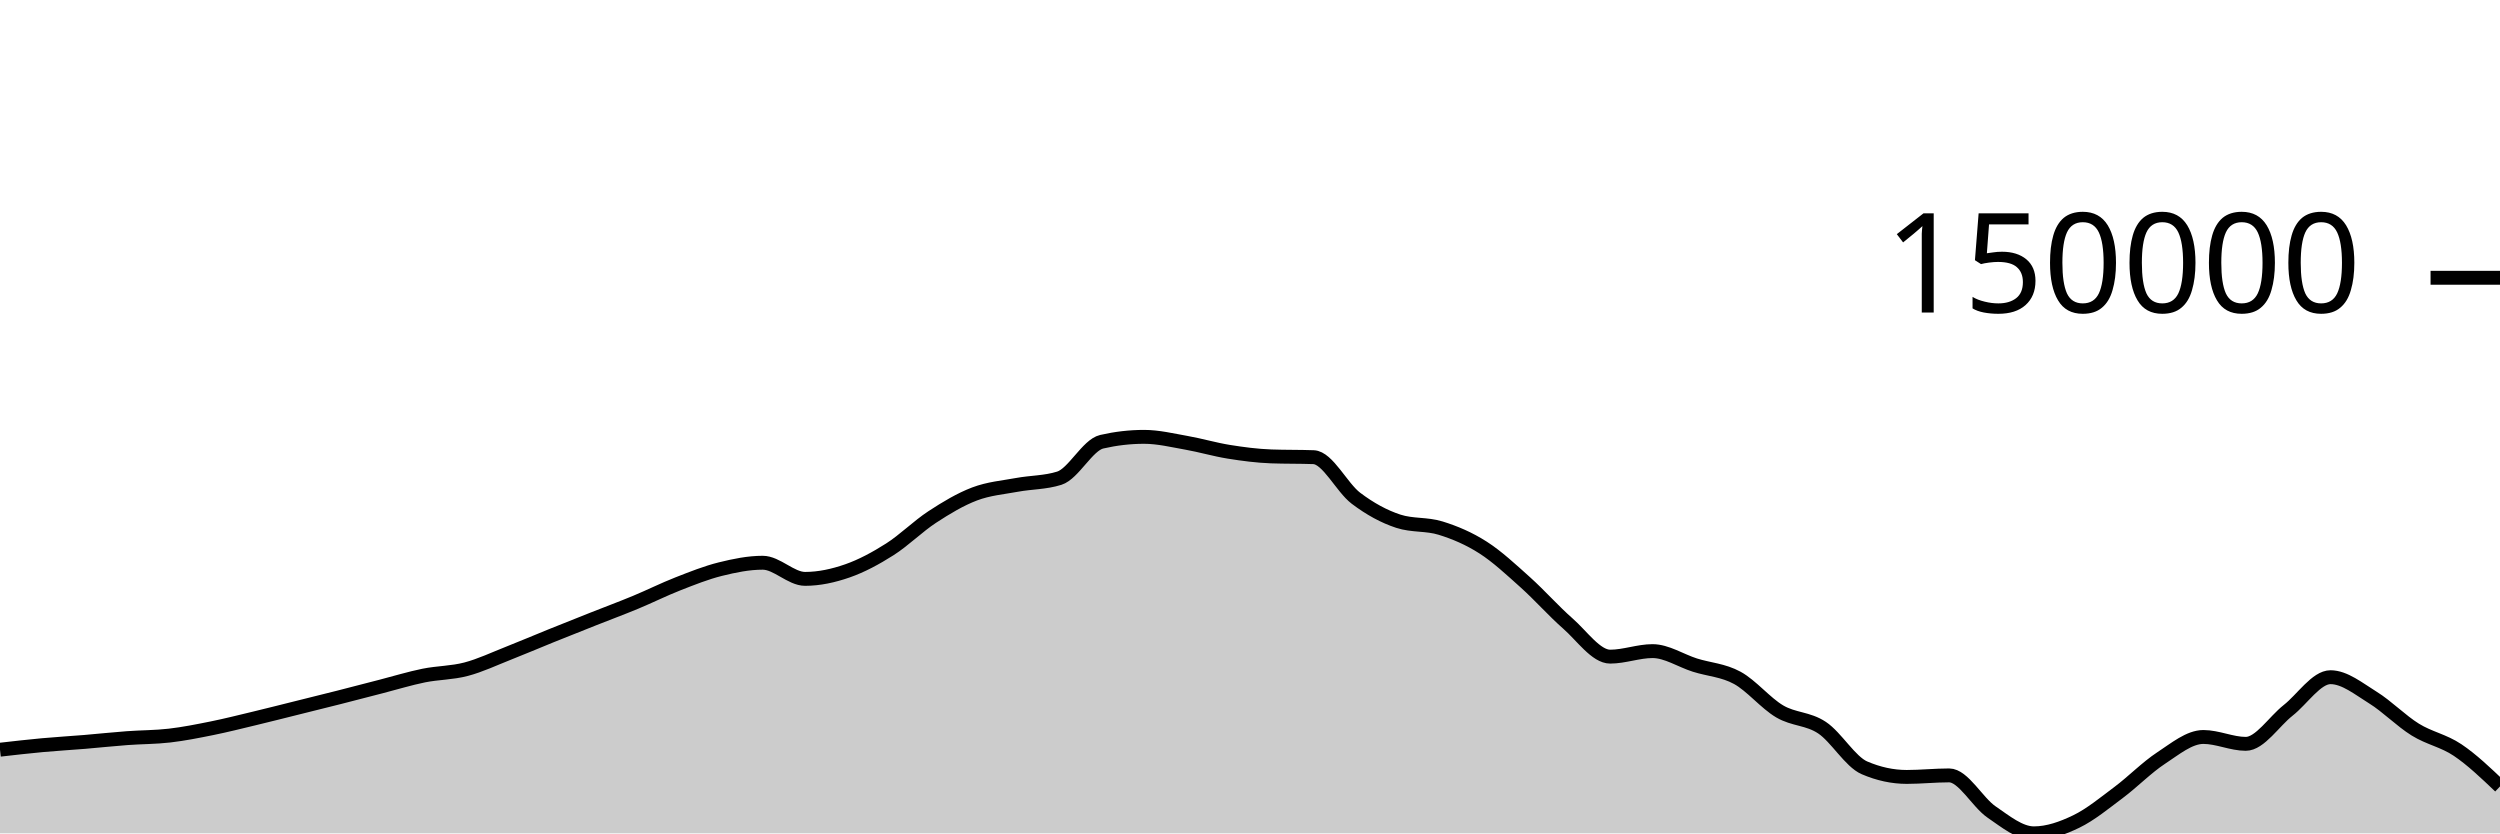
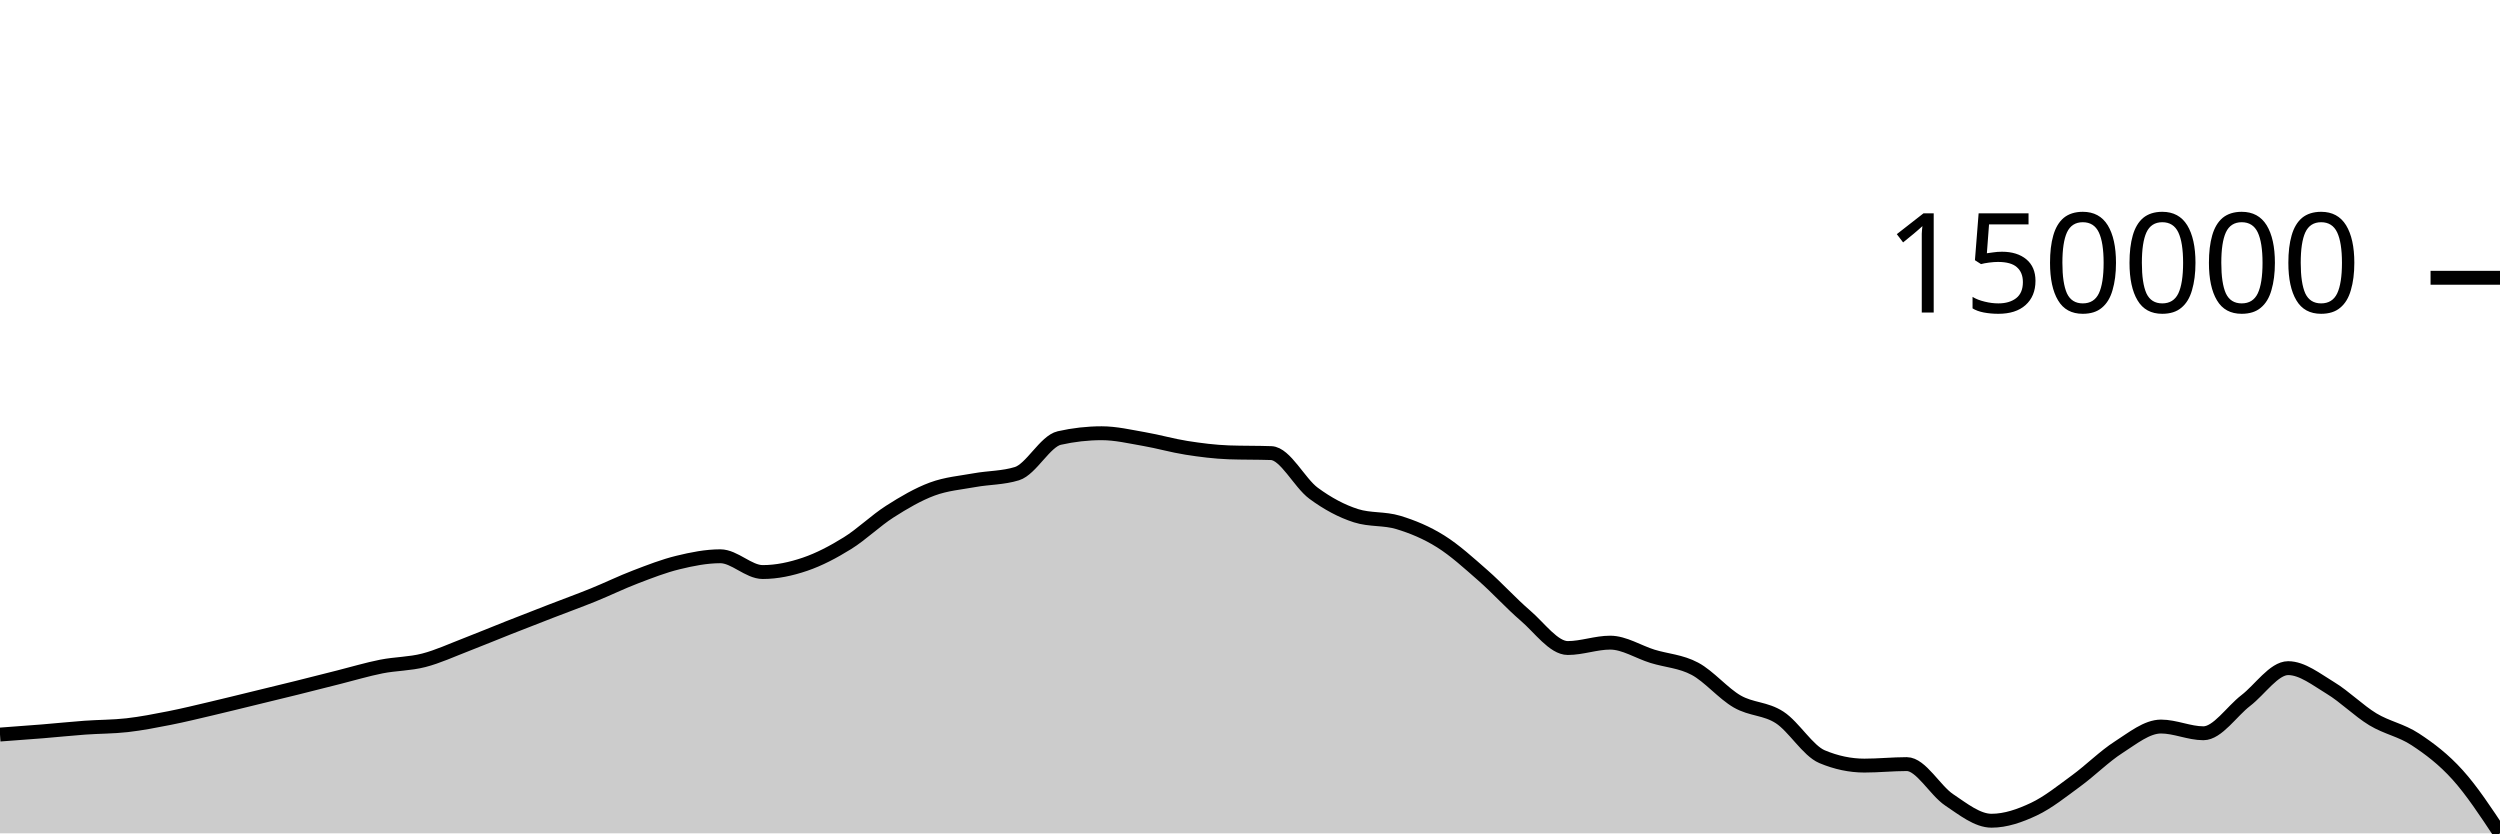
<svg xmlns="http://www.w3.org/2000/svg" viewBox="0 0 180 60">
  <g transform="translate(0,20)">
-     <path class="area" fill="rgba(0, 0, 0, 0.2)" d="M0,33.979C1.017,33.863,2.034,33.746,3.051,33.652C4.068,33.559,5.085,33.501,6.102,33.417C7.119,33.332,8.136,33.221,9.153,33.146C10.169,33.07,11.186,33.081,12.203,32.962C13.22,32.844,14.237,32.641,15.254,32.436C16.271,32.23,17.288,31.973,18.305,31.729C19.322,31.485,20.339,31.225,21.356,30.972C22.373,30.719,23.39,30.468,24.407,30.21C25.424,29.951,26.441,29.683,27.458,29.422C28.475,29.16,29.492,28.847,30.508,28.64C31.525,28.434,32.542,28.451,33.559,28.183C34.576,27.915,35.593,27.431,36.61,27.031C37.627,26.632,38.644,26.195,39.661,25.784C40.678,25.373,41.695,24.97,42.712,24.567C43.729,24.164,44.746,23.787,45.763,23.365C46.78,22.943,47.797,22.434,48.814,22.036C49.831,21.638,50.847,21.231,51.864,20.978C52.881,20.725,53.898,20.517,54.915,20.517C55.932,20.517,56.949,21.679,57.966,21.679C58.983,21.679,60,21.456,61.017,21.102C62.034,20.747,63.051,20.199,64.068,19.553C65.085,18.907,66.102,17.89,67.119,17.225C68.136,16.56,69.153,15.951,70.169,15.565C71.186,15.179,72.203,15.1,73.22,14.911C74.237,14.722,75.254,14.751,76.271,14.43C77.288,14.11,78.305,12.039,79.322,11.805C80.339,11.571,81.356,11.453,82.373,11.453C83.39,11.453,84.407,11.703,85.424,11.882C86.441,12.061,87.458,12.365,88.475,12.528C89.492,12.691,90.508,12.824,91.525,12.861C92.542,12.898,93.559,12.879,94.576,12.916C95.593,12.953,96.61,15.104,97.627,15.873C98.644,16.642,99.661,17.196,100.678,17.528C101.695,17.86,102.712,17.71,103.729,18.026C104.746,18.341,105.763,18.771,106.78,19.422C107.797,20.073,108.814,21.023,109.831,21.934C110.847,22.845,111.864,23.999,112.881,24.889C113.898,25.78,114.915,27.278,115.932,27.278C116.949,27.278,117.966,26.88,118.983,26.88C120,26.88,121.017,27.567,122.034,27.888C123.051,28.209,124.068,28.251,125.085,28.806C126.102,29.361,127.119,30.622,128.136,31.22C129.153,31.818,130.169,31.715,131.186,32.392C132.203,33.069,133.22,34.844,134.237,35.282C135.254,35.72,136.271,35.939,137.288,35.939C138.305,35.939,139.322,35.828,140.339,35.828C141.356,35.828,142.373,37.767,143.39,38.462C144.407,39.158,145.424,40,146.441,40C147.458,40,148.475,39.639,149.492,39.148C150.508,38.657,151.525,37.817,152.542,37.056C153.559,36.296,154.576,35.251,155.593,34.585C156.61,33.919,157.627,33.062,158.644,33.062C159.661,33.062,160.678,33.557,161.695,33.557C162.712,33.557,163.729,31.945,164.746,31.146C165.763,30.346,166.78,28.758,167.797,28.758C168.814,28.758,169.831,29.595,170.847,30.224C171.864,30.852,172.881,31.899,173.898,32.529C174.915,33.159,175.932,33.322,176.949,34.004C177.966,34.687,178.983,35.656,180,36.625L180,40C178.983,40,177.966,40,176.949,40C175.932,40,174.915,40,173.898,40C172.881,40,171.864,40,170.847,40C169.831,40,168.814,40,167.797,40C166.78,40,165.763,40,164.746,40C163.729,40,162.712,40,161.695,40C160.678,40,159.661,40,158.644,40C157.627,40,156.61,40,155.593,40C154.576,40,153.559,40,152.542,40C151.525,40,150.508,40,149.492,40C148.475,40,147.458,40,146.441,40C145.424,40,144.407,40,143.39,40C142.373,40,141.356,40,140.339,40C139.322,40,138.305,40,137.288,40C136.271,40,135.254,40,134.237,40C133.22,40,132.203,40,131.186,40C130.169,40,129.153,40,128.136,40C127.119,40,126.102,40,125.085,40C124.068,40,123.051,40,122.034,40C121.017,40,120,40,118.983,40C117.966,40,116.949,40,115.932,40C114.915,40,113.898,40,112.881,40C111.864,40,110.847,40,109.831,40C108.814,40,107.797,40,106.78,40C105.763,40,104.746,40,103.729,40C102.712,40,101.695,40,100.678,40C99.661,40,98.644,40,97.627,40C96.61,40,95.593,40,94.576,40C93.559,40,92.542,40,91.525,40C90.508,40,89.492,40,88.475,40C87.458,40,86.441,40,85.424,40C84.407,40,83.39,40,82.373,40C81.356,40,80.339,40,79.322,40C78.305,40,77.288,40,76.271,40C75.254,40,74.237,40,73.22,40C72.203,40,71.186,40,70.169,40C69.153,40,68.136,40,67.119,40C66.102,40,65.085,40,64.068,40C63.051,40,62.034,40,61.017,40C60,40,58.983,40,57.966,40C56.949,40,55.932,40,54.915,40C53.898,40,52.881,40,51.864,40C50.847,40,49.831,40,48.814,40C47.797,40,46.78,40,45.763,40C44.746,40,43.729,40,42.712,40C41.695,40,40.678,40,39.661,40C38.644,40,37.627,40,36.61,40C35.593,40,34.576,40,33.559,40C32.542,40,31.525,40,30.508,40C29.492,40,28.475,40,27.458,40C26.441,40,25.424,40,24.407,40C23.39,40,22.373,40,21.356,40C20.339,40,19.322,40,18.305,40C17.288,40,16.271,40,15.254,40C14.237,40,13.22,40,12.203,40C11.186,40,10.169,40,9.153,40C8.136,40,7.119,40,6.102,40C5.085,40,4.068,40,3.051,40C2.034,40,1.017,40,0,40Z" />
-     <path class="line" stroke="black" fill="none" d="M0,33.979C1.017,33.863,2.034,33.746,3.051,33.652C4.068,33.559,5.085,33.501,6.102,33.417C7.119,33.332,8.136,33.221,9.153,33.146C10.169,33.07,11.186,33.081,12.203,32.962C13.22,32.844,14.237,32.641,15.254,32.436C16.271,32.23,17.288,31.973,18.305,31.729C19.322,31.485,20.339,31.225,21.356,30.972C22.373,30.719,23.39,30.468,24.407,30.21C25.424,29.951,26.441,29.683,27.458,29.422C28.475,29.16,29.492,28.847,30.508,28.64C31.525,28.434,32.542,28.451,33.559,28.183C34.576,27.915,35.593,27.431,36.61,27.031C37.627,26.632,38.644,26.195,39.661,25.784C40.678,25.373,41.695,24.97,42.712,24.567C43.729,24.164,44.746,23.787,45.763,23.365C46.78,22.943,47.797,22.434,48.814,22.036C49.831,21.638,50.847,21.231,51.864,20.978C52.881,20.725,53.898,20.517,54.915,20.517C55.932,20.517,56.949,21.679,57.966,21.679C58.983,21.679,60,21.456,61.017,21.102C62.034,20.747,63.051,20.199,64.068,19.553C65.085,18.907,66.102,17.89,67.119,17.225C68.136,16.56,69.153,15.951,70.169,15.565C71.186,15.179,72.203,15.1,73.22,14.911C74.237,14.722,75.254,14.751,76.271,14.43C77.288,14.11,78.305,12.039,79.322,11.805C80.339,11.571,81.356,11.453,82.373,11.453C83.39,11.453,84.407,11.703,85.424,11.882C86.441,12.061,87.458,12.365,88.475,12.528C89.492,12.691,90.508,12.824,91.525,12.861C92.542,12.898,93.559,12.879,94.576,12.916C95.593,12.953,96.61,15.104,97.627,15.873C98.644,16.642,99.661,17.196,100.678,17.528C101.695,17.86,102.712,17.71,103.729,18.026C104.746,18.341,105.763,18.771,106.78,19.422C107.797,20.073,108.814,21.023,109.831,21.934C110.847,22.845,111.864,23.999,112.881,24.889C113.898,25.78,114.915,27.278,115.932,27.278C116.949,27.278,117.966,26.88,118.983,26.88C120,26.88,121.017,27.567,122.034,27.888C123.051,28.209,124.068,28.251,125.085,28.806C126.102,29.361,127.119,30.622,128.136,31.22C129.153,31.818,130.169,31.715,131.186,32.392C132.203,33.069,133.22,34.844,134.237,35.282C135.254,35.72,136.271,35.939,137.288,35.939C138.305,35.939,139.322,35.828,140.339,35.828C141.356,35.828,142.373,37.767,143.39,38.462C144.407,39.158,145.424,40,146.441,40C147.458,40,148.475,39.639,149.492,39.148C150.508,38.657,151.525,37.817,152.542,37.056C153.559,36.296,154.576,35.251,155.593,34.585C156.61,33.919,157.627,33.062,158.644,33.062C159.661,33.062,160.678,33.557,161.695,33.557C162.712,33.557,163.729,31.945,164.746,31.146C165.763,30.346,166.78,28.758,167.797,28.758C168.814,28.758,169.831,29.595,170.847,30.224C171.864,30.852,172.881,31.899,173.898,32.529C174.915,33.159,175.932,33.322,176.949,34.004C177.966,34.687,178.983,35.656,180,36.625" />
+     <path class="area" fill="rgba(0, 0, 0, 0.2)" d="M0,32.888C1.017,32.814,2.034,32.741,3.051,32.658C4.068,32.576,5.085,32.467,6.102,32.393C7.119,32.319,8.136,32.33,9.153,32.214C10.169,32.098,11.186,31.9,12.203,31.699C13.22,31.499,14.237,31.247,15.254,31.009C16.271,30.77,17.288,30.516,18.305,30.269C19.322,30.021,20.339,29.776,21.356,29.524C22.373,29.271,23.39,29.009,24.407,28.754C25.424,28.498,26.441,28.192,27.458,27.99C28.475,27.788,29.492,27.805,30.508,27.543C31.525,27.281,32.542,26.808,33.559,26.418C34.576,26.027,35.593,25.6,36.61,25.199C37.627,24.797,38.644,24.403,39.661,24.009C40.678,23.615,41.695,23.247,42.712,22.835C43.729,22.422,44.746,21.924,45.763,21.536C46.78,21.147,47.797,20.749,48.814,20.502C49.831,20.254,50.847,20.051,51.864,20.051C52.881,20.051,53.898,21.187,54.915,21.187C55.932,21.187,56.949,20.969,57.966,20.623C58.983,20.276,60,19.74,61.017,19.109C62.034,18.478,63.051,17.483,64.068,16.834C65.085,16.184,66.102,15.589,67.119,15.212C68.136,14.835,69.153,14.757,70.169,14.572C71.186,14.387,72.203,14.416,73.22,14.103C74.237,13.79,75.254,11.766,76.271,11.537C77.288,11.308,78.305,11.193,79.322,11.193C80.339,11.193,81.356,11.437,82.373,11.612C83.39,11.787,84.407,12.084,85.424,12.243C86.441,12.403,87.458,12.532,88.475,12.569C89.492,12.605,90.508,12.587,91.525,12.623C92.542,12.659,93.559,14.762,94.576,15.513C95.593,16.264,96.61,16.805,97.627,17.13C98.644,17.454,99.661,17.308,100.678,17.616C101.695,17.925,102.712,18.344,103.729,18.981C104.746,19.618,105.763,20.545,106.78,21.436C107.797,22.327,108.814,23.454,109.831,24.325C110.847,25.195,111.864,26.658,112.881,26.658C113.898,26.658,114.915,26.27,115.932,26.27C116.949,26.27,117.966,26.942,118.983,27.255C120,27.569,121.017,27.609,122.034,28.152C123.051,28.695,124.068,29.927,125.085,30.511C126.102,31.095,127.119,30.995,128.136,31.657C129.153,32.318,130.169,34.053,131.186,34.481C132.203,34.909,133.22,35.123,134.237,35.123C135.254,35.123,136.271,35.015,137.288,35.015C138.305,35.015,139.322,36.91,140.339,37.589C141.356,38.269,142.373,39.092,143.39,39.092C144.407,39.092,145.424,38.739,146.441,38.259C147.458,37.78,148.475,36.958,149.492,36.215C150.508,35.472,151.525,34.45,152.542,33.8C153.559,33.149,154.576,32.311,155.593,32.311C156.61,32.311,157.627,32.795,158.644,32.795C159.661,32.795,160.678,31.22,161.695,30.439C162.712,29.657,163.729,28.106,164.746,28.106C165.763,28.106,166.78,28.923,167.797,29.537C168.814,30.152,169.831,31.175,170.847,31.791C171.864,32.406,172.881,32.565,173.898,33.232C174.915,33.899,175.932,34.665,176.949,35.793C177.966,36.921,178.983,38.461,180,40L180,40C178.983,40,177.966,40,176.949,40C175.932,40,174.915,40,173.898,40C172.881,40,171.864,40,170.847,40C169.831,40,168.814,40,167.797,40C166.78,40,165.763,40,164.746,40C163.729,40,162.712,40,161.695,40C160.678,40,159.661,40,158.644,40C157.627,40,156.61,40,155.593,40C154.576,40,153.559,40,152.542,40C151.525,40,150.508,40,149.492,40C148.475,40,147.458,40,146.441,40C145.424,40,144.407,40,143.39,40C142.373,40,141.356,40,140.339,40C139.322,40,138.305,40,137.288,40C136.271,40,135.254,40,134.237,40C133.22,40,132.203,40,131.186,40C130.169,40,129.153,40,128.136,40C127.119,40,126.102,40,125.085,40C124.068,40,123.051,40,122.034,40C121.017,40,120,40,118.983,40C117.966,40,116.949,40,115.932,40C114.915,40,113.898,40,112.881,40C111.864,40,110.847,40,109.831,40C108.814,40,107.797,40,106.78,40C105.763,40,104.746,40,103.729,40C102.712,40,101.695,40,100.678,40C99.661,40,98.644,40,97.627,40C96.61,40,95.593,40,94.576,40C93.559,40,92.542,40,91.525,40C90.508,40,89.492,40,88.475,40C87.458,40,86.441,40,85.424,40C84.407,40,83.39,40,82.373,40C81.356,40,80.339,40,79.322,40C78.305,40,77.288,40,76.271,40C75.254,40,74.237,40,73.22,40C72.203,40,71.186,40,70.169,40C69.153,40,68.136,40,67.119,40C66.102,40,65.085,40,64.068,40C63.051,40,62.034,40,61.017,40C60,40,58.983,40,57.966,40C56.949,40,55.932,40,54.915,40C53.898,40,52.881,40,51.864,40C50.847,40,49.831,40,48.814,40C47.797,40,46.78,40,45.763,40C44.746,40,43.729,40,42.712,40C41.695,40,40.678,40,39.661,40C38.644,40,37.627,40,36.61,40C35.593,40,34.576,40,33.559,40C32.542,40,31.525,40,30.508,40C29.492,40,28.475,40,27.458,40C26.441,40,25.424,40,24.407,40C23.39,40,22.373,40,21.356,40C20.339,40,19.322,40,18.305,40C17.288,40,16.271,40,15.254,40C14.237,40,13.22,40,12.203,40C11.186,40,10.169,40,9.153,40C8.136,40,7.119,40,6.102,40C5.085,40,4.068,40,3.051,40C2.034,40,1.017,40,0,40Z" />
+     <path class="line" stroke="black" fill="none" d="M0,32.888C1.017,32.814,2.034,32.741,3.051,32.658C4.068,32.576,5.085,32.467,6.102,32.393C7.119,32.319,8.136,32.33,9.153,32.214C10.169,32.098,11.186,31.9,12.203,31.699C13.22,31.499,14.237,31.247,15.254,31.009C16.271,30.77,17.288,30.516,18.305,30.269C19.322,30.021,20.339,29.776,21.356,29.524C22.373,29.271,23.39,29.009,24.407,28.754C25.424,28.498,26.441,28.192,27.458,27.99C28.475,27.788,29.492,27.805,30.508,27.543C31.525,27.281,32.542,26.808,33.559,26.418C34.576,26.027,35.593,25.6,36.61,25.199C37.627,24.797,38.644,24.403,39.661,24.009C40.678,23.615,41.695,23.247,42.712,22.835C43.729,22.422,44.746,21.924,45.763,21.536C46.78,21.147,47.797,20.749,48.814,20.502C49.831,20.254,50.847,20.051,51.864,20.051C52.881,20.051,53.898,21.187,54.915,21.187C55.932,21.187,56.949,20.969,57.966,20.623C58.983,20.276,60,19.74,61.017,19.109C62.034,18.478,63.051,17.483,64.068,16.834C65.085,16.184,66.102,15.589,67.119,15.212C68.136,14.835,69.153,14.757,70.169,14.572C71.186,14.387,72.203,14.416,73.22,14.103C74.237,13.79,75.254,11.766,76.271,11.537C77.288,11.308,78.305,11.193,79.322,11.193C80.339,11.193,81.356,11.437,82.373,11.612C83.39,11.787,84.407,12.084,85.424,12.243C86.441,12.403,87.458,12.532,88.475,12.569C89.492,12.605,90.508,12.587,91.525,12.623C92.542,12.659,93.559,14.762,94.576,15.513C95.593,16.264,96.61,16.805,97.627,17.13C98.644,17.454,99.661,17.308,100.678,17.616C101.695,17.925,102.712,18.344,103.729,18.981C104.746,19.618,105.763,20.545,106.78,21.436C107.797,22.327,108.814,23.454,109.831,24.325C110.847,25.195,111.864,26.658,112.881,26.658C113.898,26.658,114.915,26.27,115.932,26.27C116.949,26.27,117.966,26.942,118.983,27.255C120,27.569,121.017,27.609,122.034,28.152C123.051,28.695,124.068,29.927,125.085,30.511C126.102,31.095,127.119,30.995,128.136,31.657C129.153,32.318,130.169,34.053,131.186,34.481C132.203,34.909,133.22,35.123,134.237,35.123C135.254,35.123,136.271,35.015,137.288,35.015C138.305,35.015,139.322,36.91,140.339,37.589C141.356,38.269,142.373,39.092,143.39,39.092C144.407,39.092,145.424,38.739,146.441,38.259C147.458,37.78,148.475,36.958,149.492,36.215C150.508,35.472,151.525,34.45,152.542,33.8C153.559,33.149,154.576,32.311,155.593,32.311C156.61,32.311,157.627,32.795,158.644,32.795C159.661,32.795,160.678,31.22,161.695,30.439C162.712,29.657,163.729,28.106,164.746,28.106C165.763,28.106,166.78,28.923,167.797,29.537C168.814,30.152,169.831,31.175,170.847,31.791C171.864,32.406,172.881,32.565,173.898,33.232C174.915,33.899,175.932,34.665,176.949,35.793C177.966,36.921,178.983,38.461,180,40" />
    <path class="axis-ceiling" stroke-width="1" stroke="black" fill="none" d="M175,0L180,0" />
    <text class="axis-ceiling-label" font-family="sans-serif" text-anchor="end" font-size="10px" x="170" y="2.5">150000</text>
  </g>
</svg>
